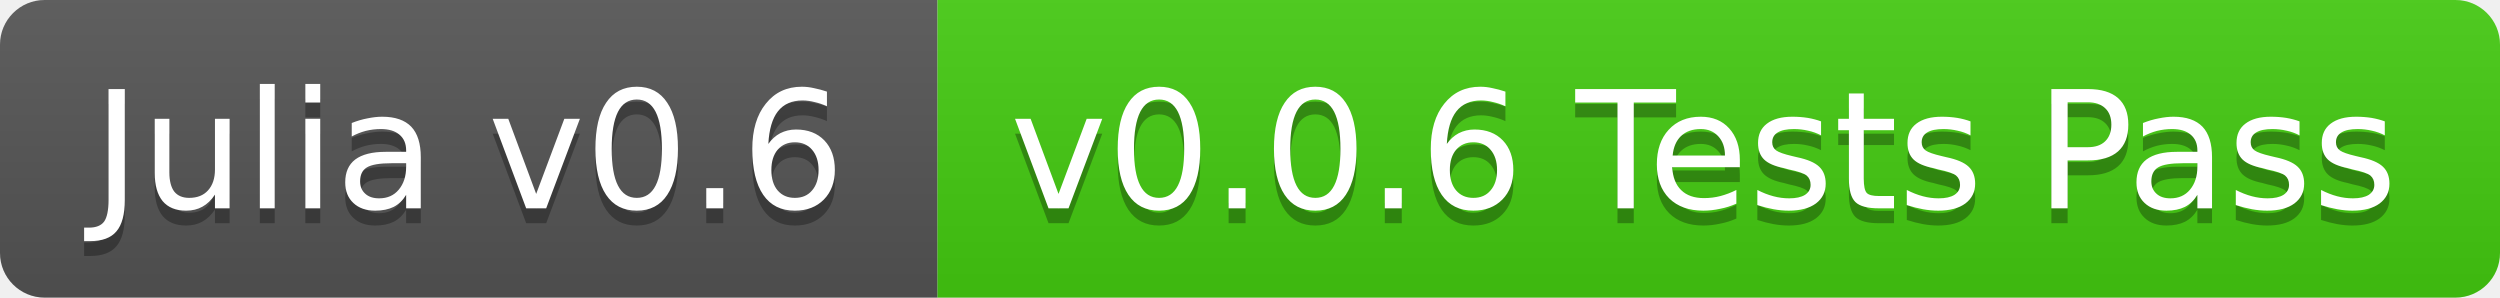
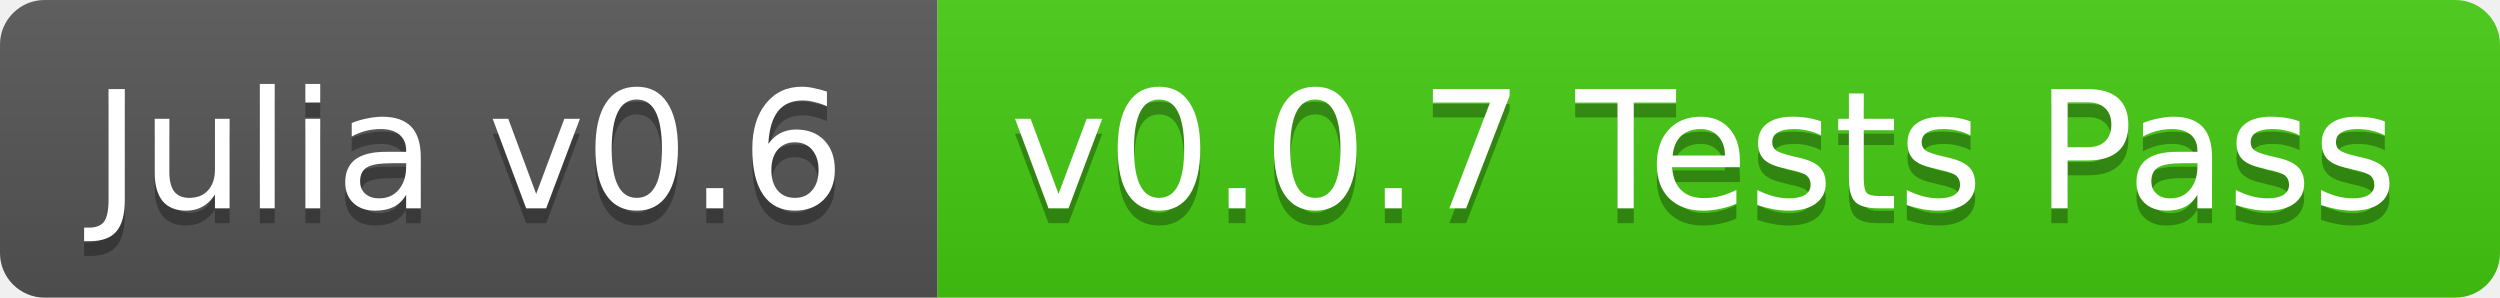
<svg xmlns="http://www.w3.org/2000/svg" width="168" height="20">
  <linearGradient id="b" x2="0" y2="100%">
    <stop offset="0" stop-color="#bbb" stop-opacity=".1" />
    <stop offset="1" stop-opacity=".1" />
  </linearGradient>
  <clipPath id="a">
    <rect width="168" height="20" rx="3" fill="#fff" />
  </clipPath>
  <g clip-path="url(#a)">
    <path fill="#555" d="M0 0h63v20H0z" />
    <path fill="#4c1" d="M63 0h105v20H63z" />
    <path fill="url(#b)" d="M0 0h168v20H0z" />
  </g>
  <g fill="#fff" text-anchor="middle" font-family="DejaVu Sans,Verdana,Geneva,sans-serif" font-size="11">
    <text x="31.5" y="15" fill="#010101" fill-opacity=".3">Julia v0.6</text>
    <text x="31.5" y="14">Julia v0.6</text>
-     <text x="114.5" y="15" fill="#010101" fill-opacity=".3">v0.0.6 Tests Pass</text>
-     <text x="114.5" y="14">v0.0.6 Tests Pass</text>
+     <text x="114.5" y="15" fill="#010101" fill-opacity=".3">v0.0.7 Tests Pass</text>
+     <text x="114.5" y="14">v0.0.7 Tests Pass</text>
  </g>
</svg>
